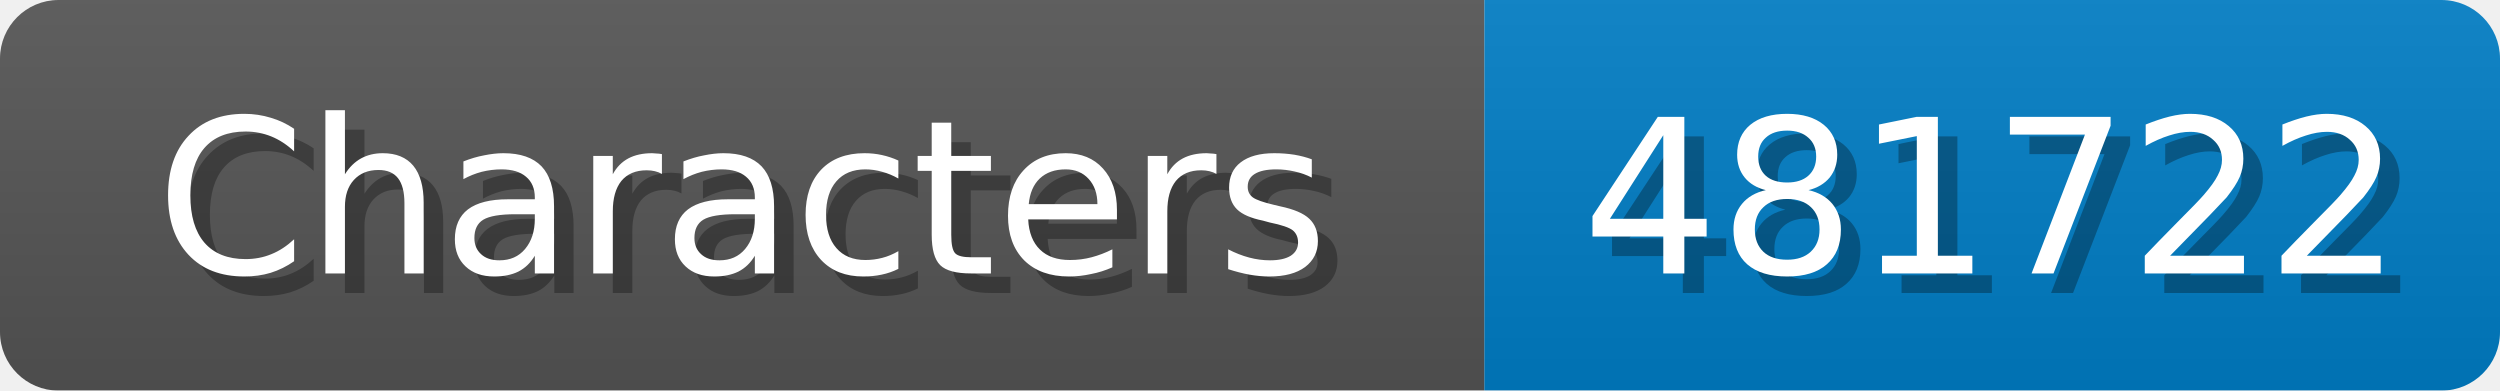
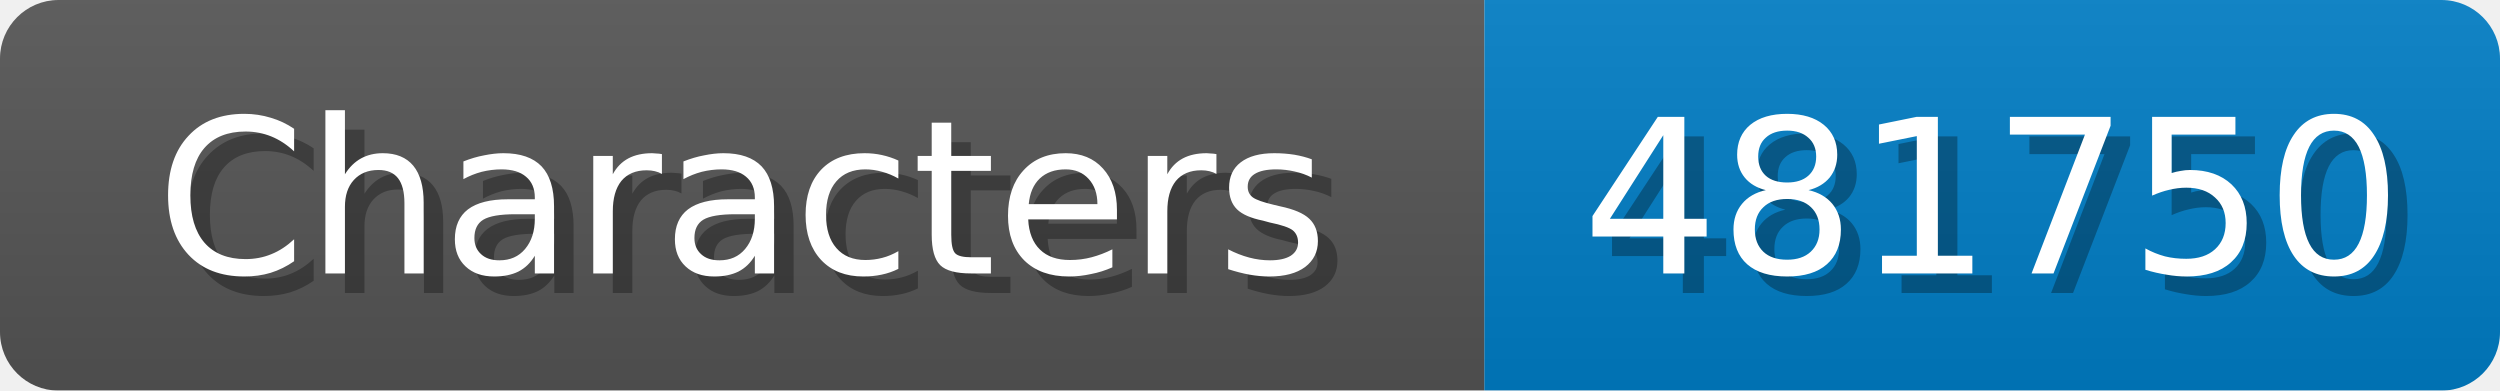
<svg xmlns="http://www.w3.org/2000/svg" width="128" height="20">
  <linearGradient id="b" x2="0" y2="100%">
    <stop offset="0" stop-color="#bbb" stop-opacity=".1" />
    <stop offset="1" stop-opacity=".1" />
  </linearGradient>
  <mask id="anybadge_1">
    <rect width="128" height="20" rx="3" fill="#fff" />
  </mask>
  <g mask="url(#anybadge_1)">
    <path fill="#555" d="M0 0h76v20H0z" />
    <path fill="#007ec6" d="M76 0h52v20H76z" />
    <path fill="url(#b)" d="M0 0h128v20H0z" />
  </g>
  <g fill="#fff" text-anchor="middle" font-family="DejaVu Sans,Verdana,Geneva,sans-serif" font-size="11">
    <text x="39.0" y="15" fill="#010101" fill-opacity=".3">Characters</text>
    <text x="38.0" y="14">Characters</text>
  </g>
  <g fill="#fff" text-anchor="middle" font-family="DejaVu Sans,Verdana,Geneva,sans-serif" font-size="11">
-     <text x="103.0" y="15" fill="#010101" fill-opacity=".3">481722</text>
-     <text x="102.0" y="14">481722</text>
+     <text x="103.0" y="15" fill="#010101" fill-opacity=".3">481750</text>
+     <text x="102.0" y="14">481750</text>
  </g>
</svg>
